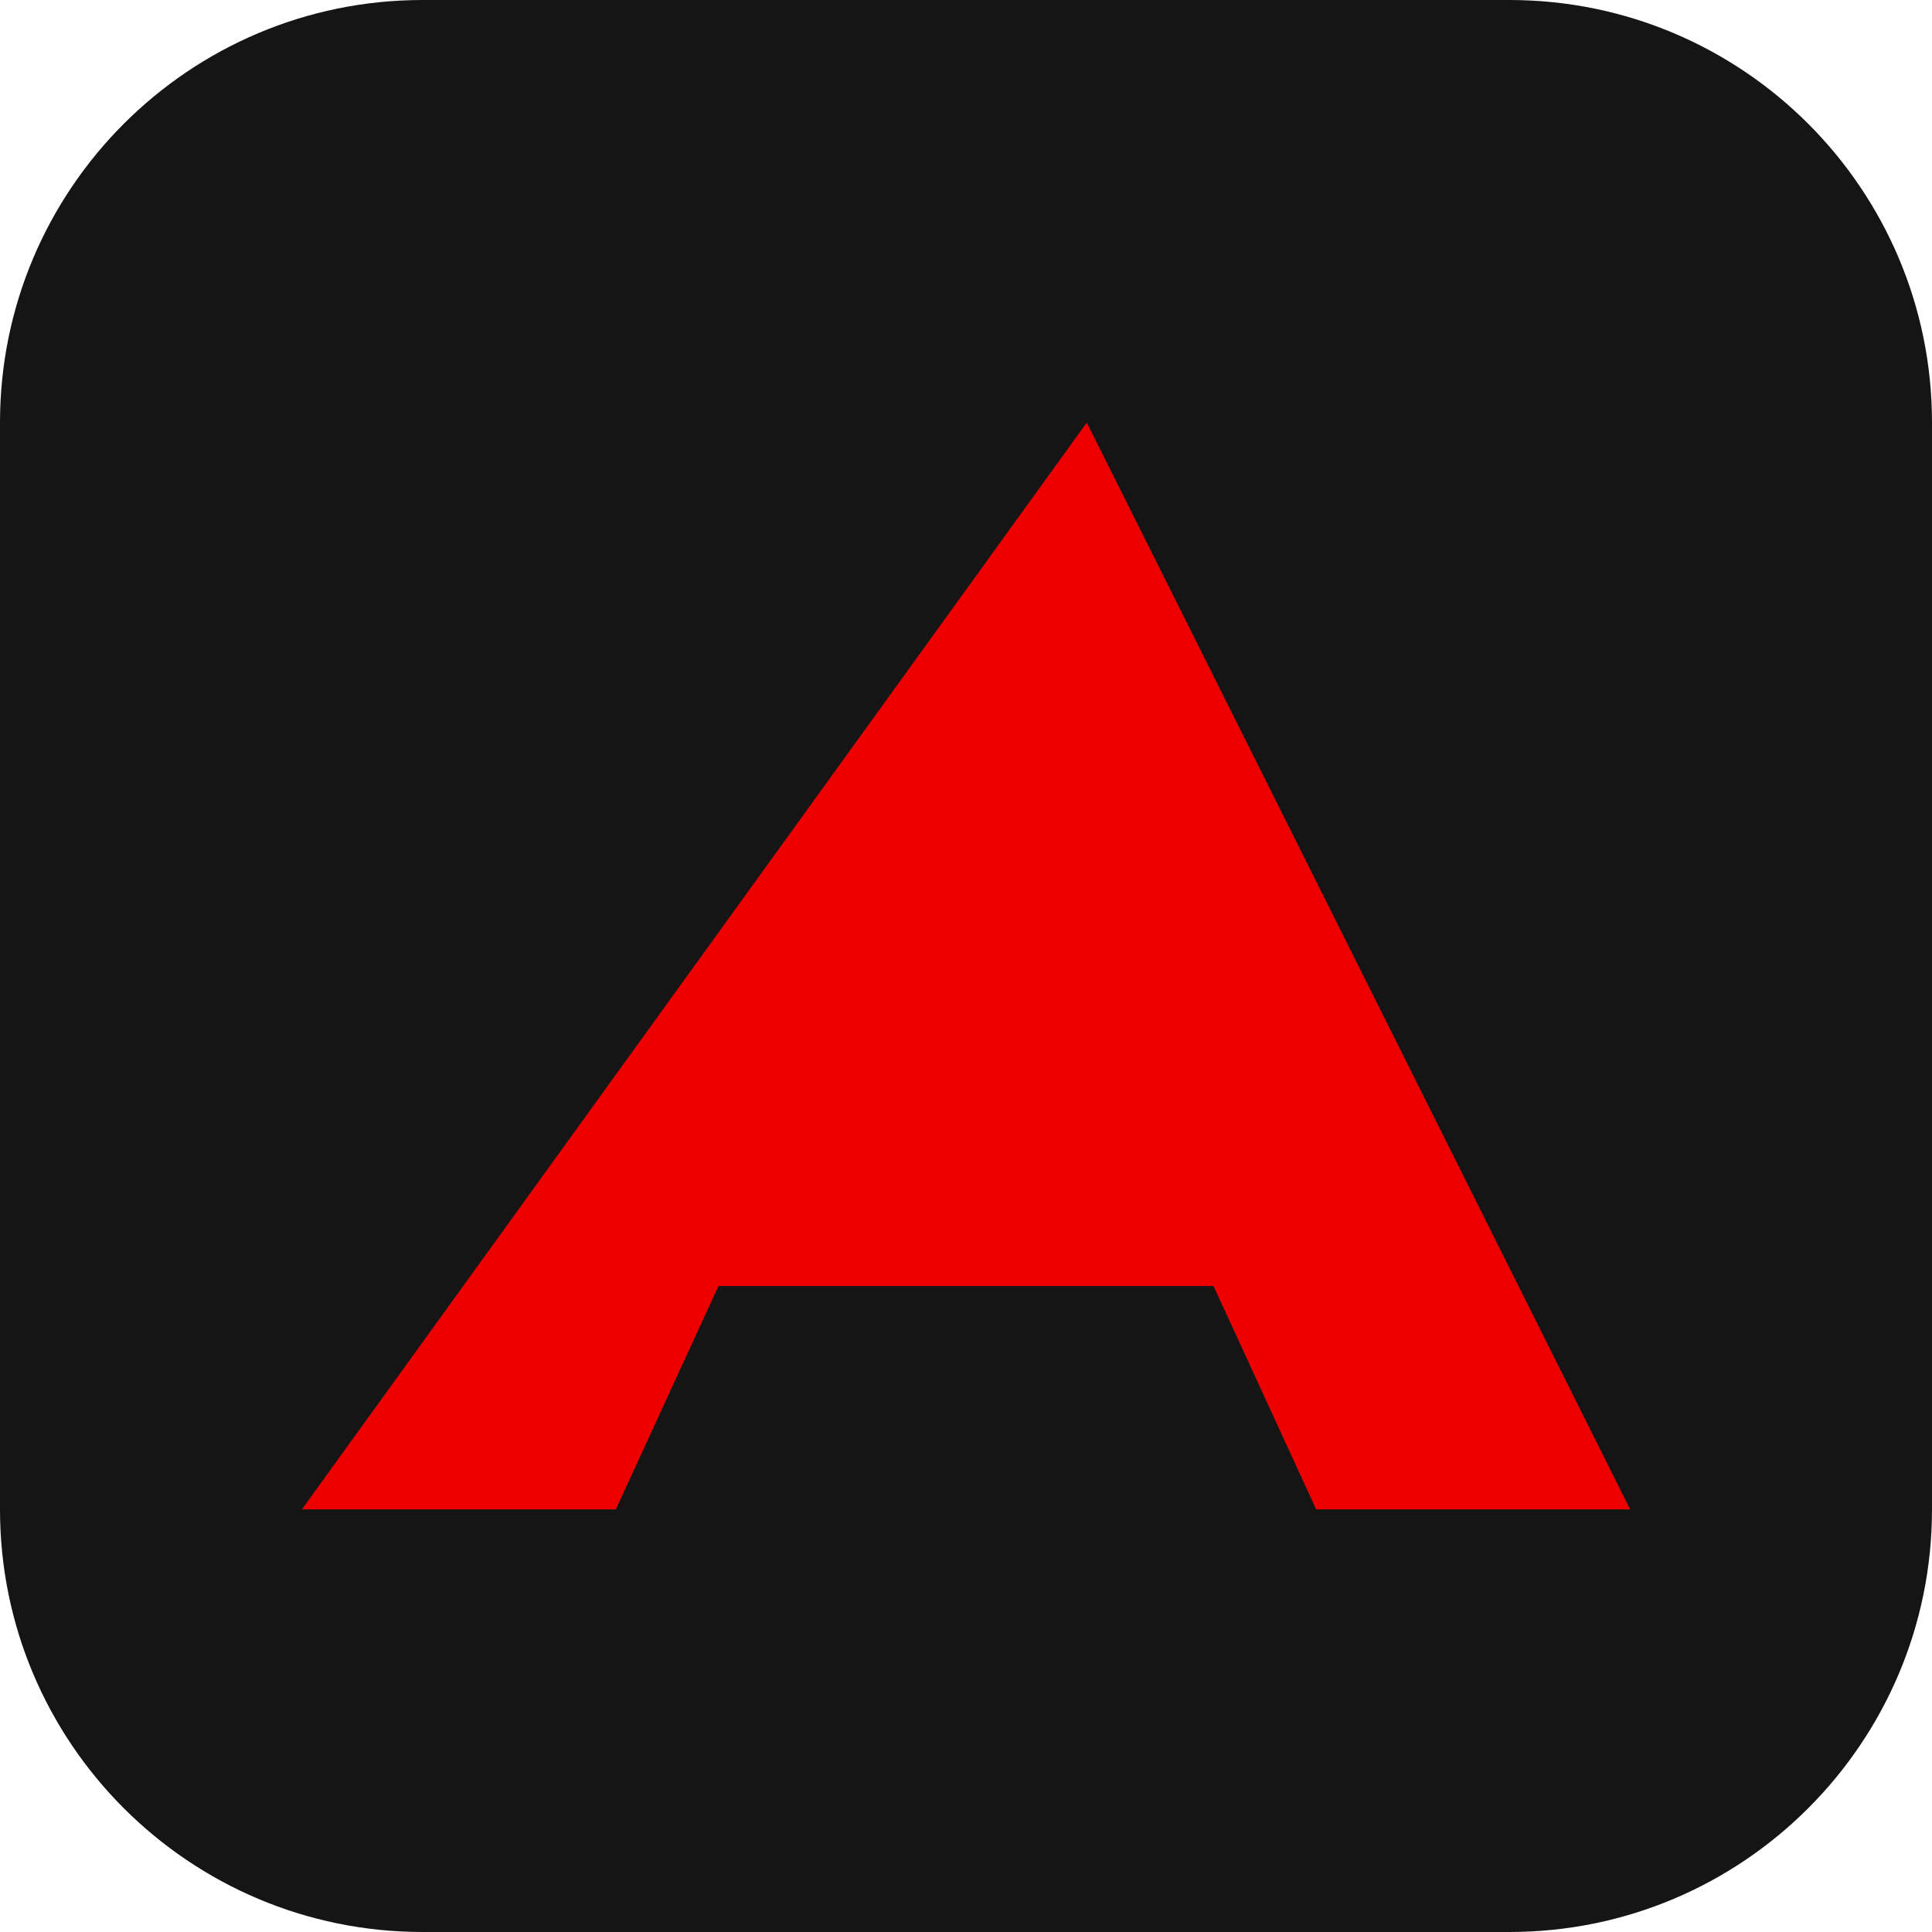
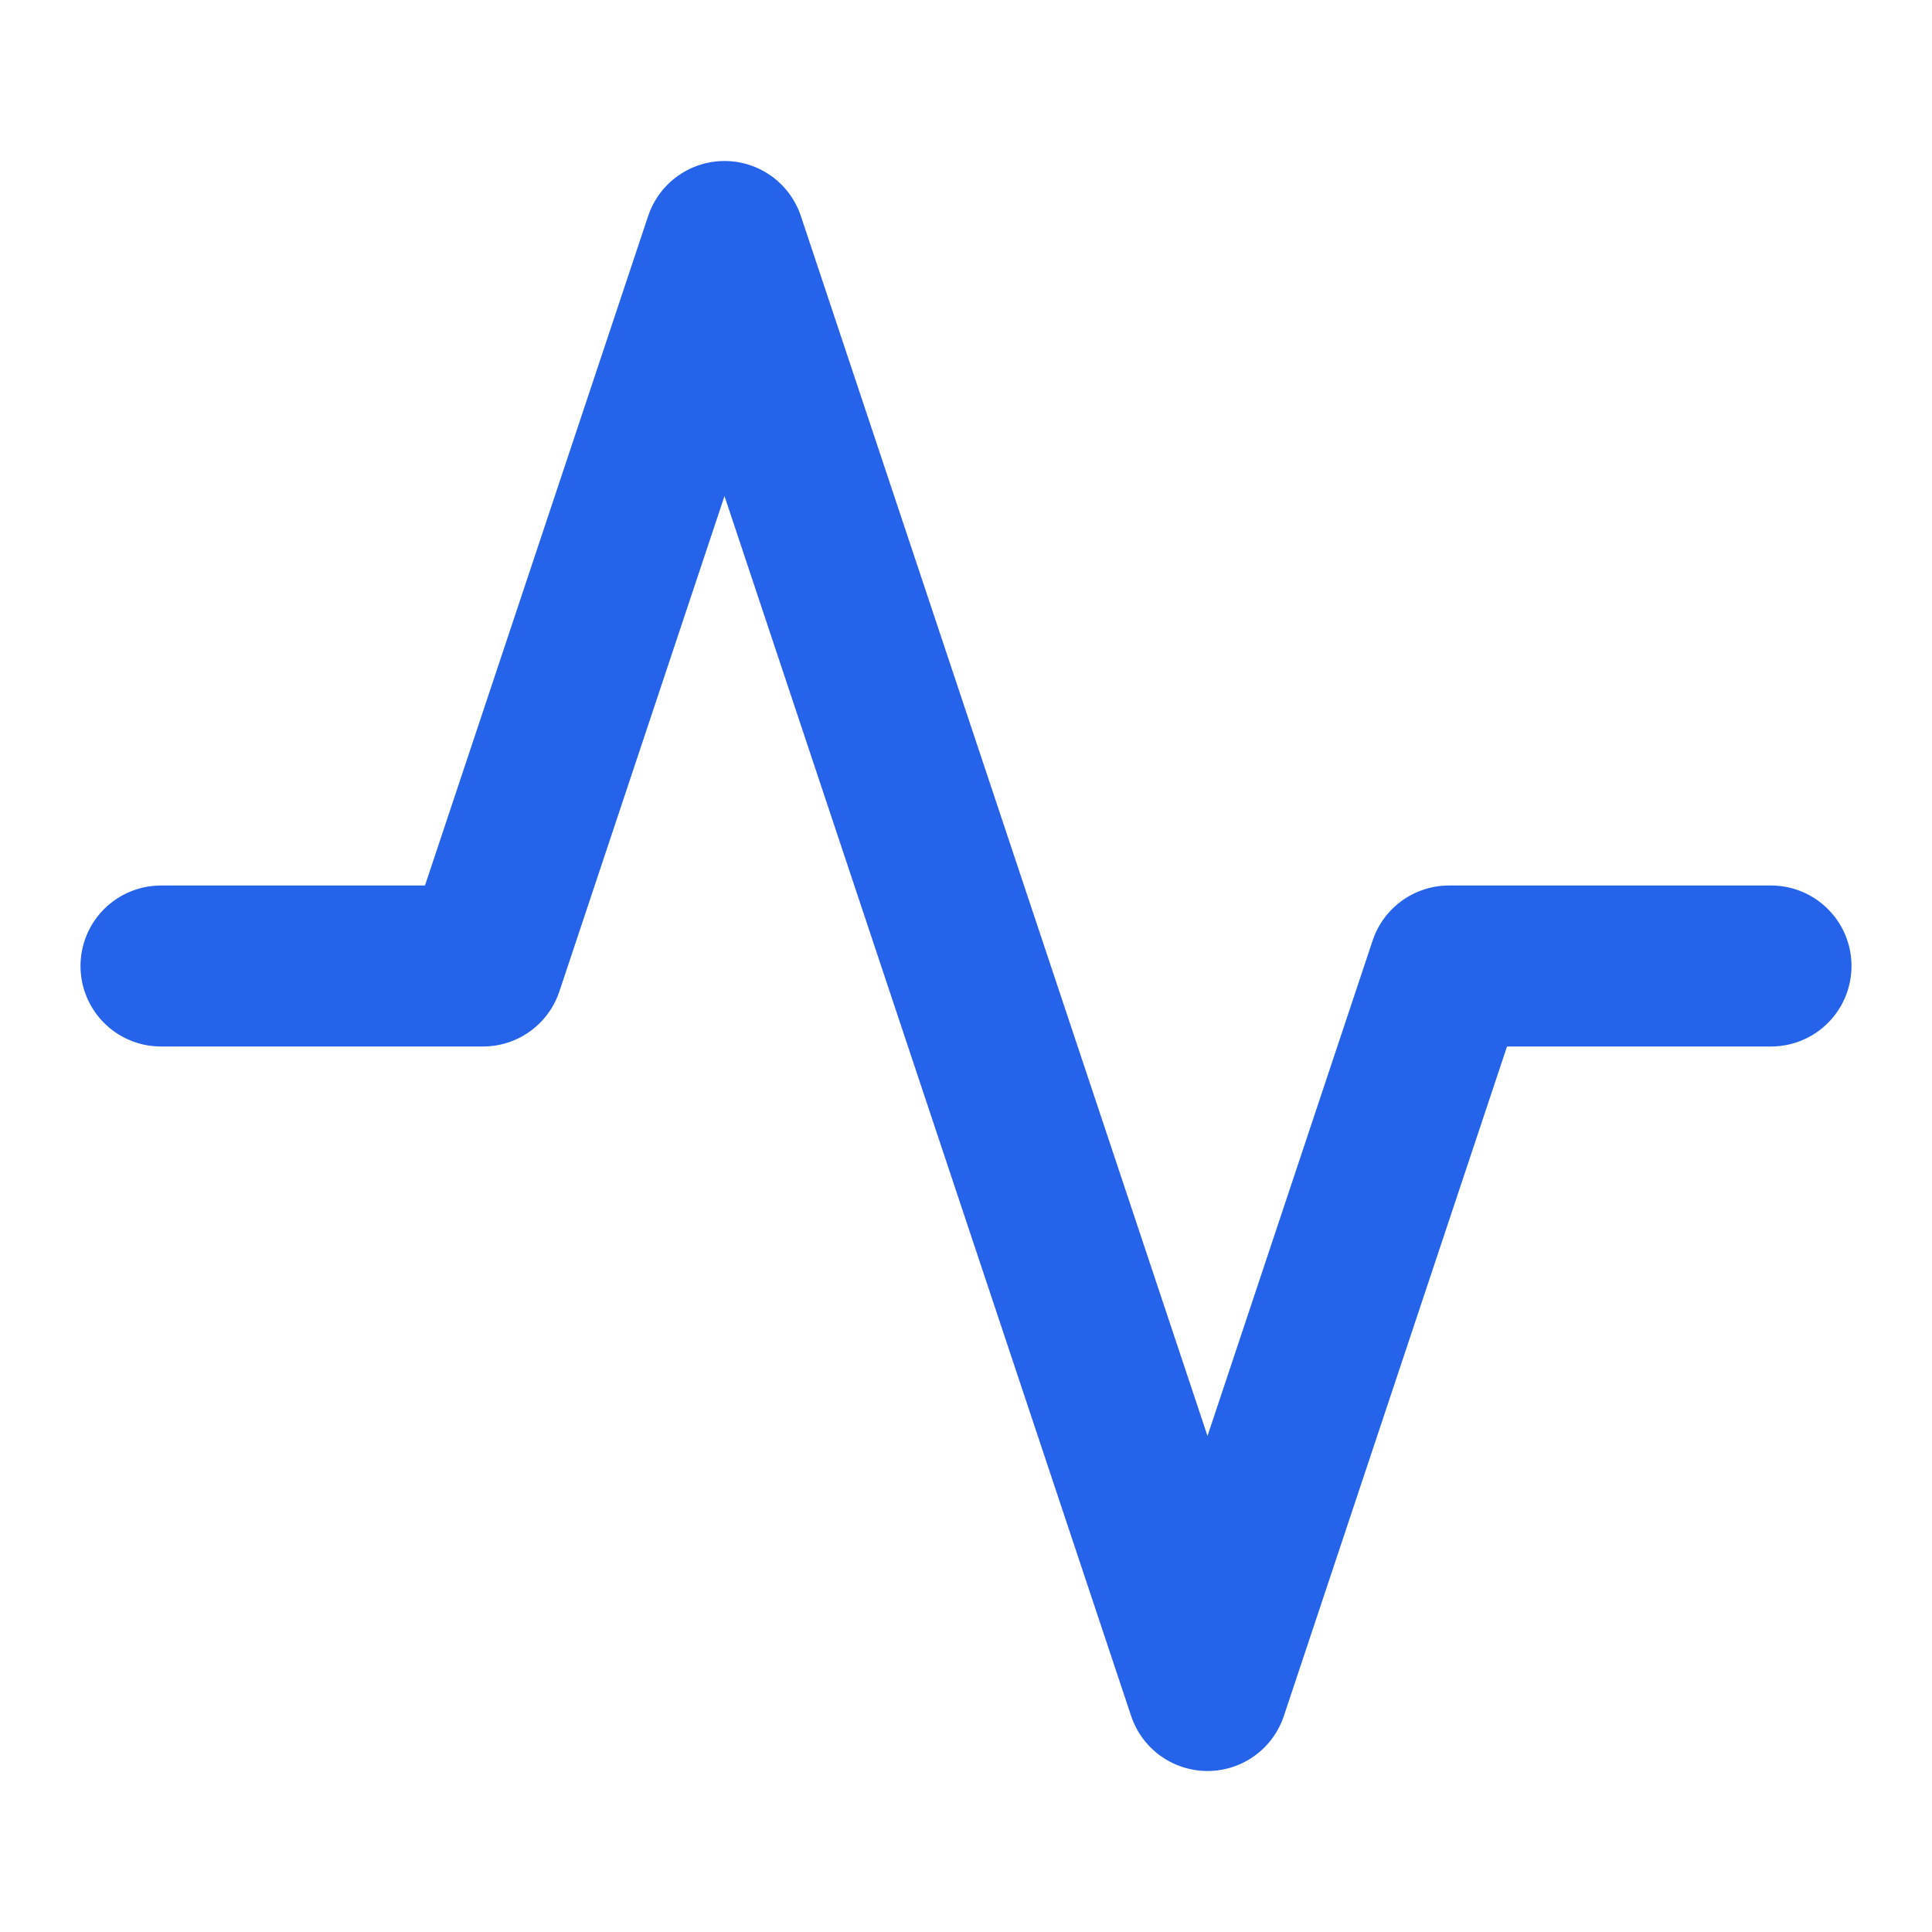
- <svg xmlns="http://www.w3.org/2000/svg" viewBox="0 0 32 32">
-   <rect width="32" height="32" rx="7" fill="#151515" />
-   <path d="M18 7l9 18h-5.2l-1.7-3.7h-8.2L10.2 25H5z" fill="#ee0000" />
+ <svg xmlns="http://www.w3.org/2000/svg" viewBox="0 0 24 24" fill="none">
+   <path d="M22 12h-4l-3 9L9 3l-3 9H2" stroke="#2563eb" stroke-linecap="round" stroke-linejoin="round" stroke-width="2" />
</svg>
